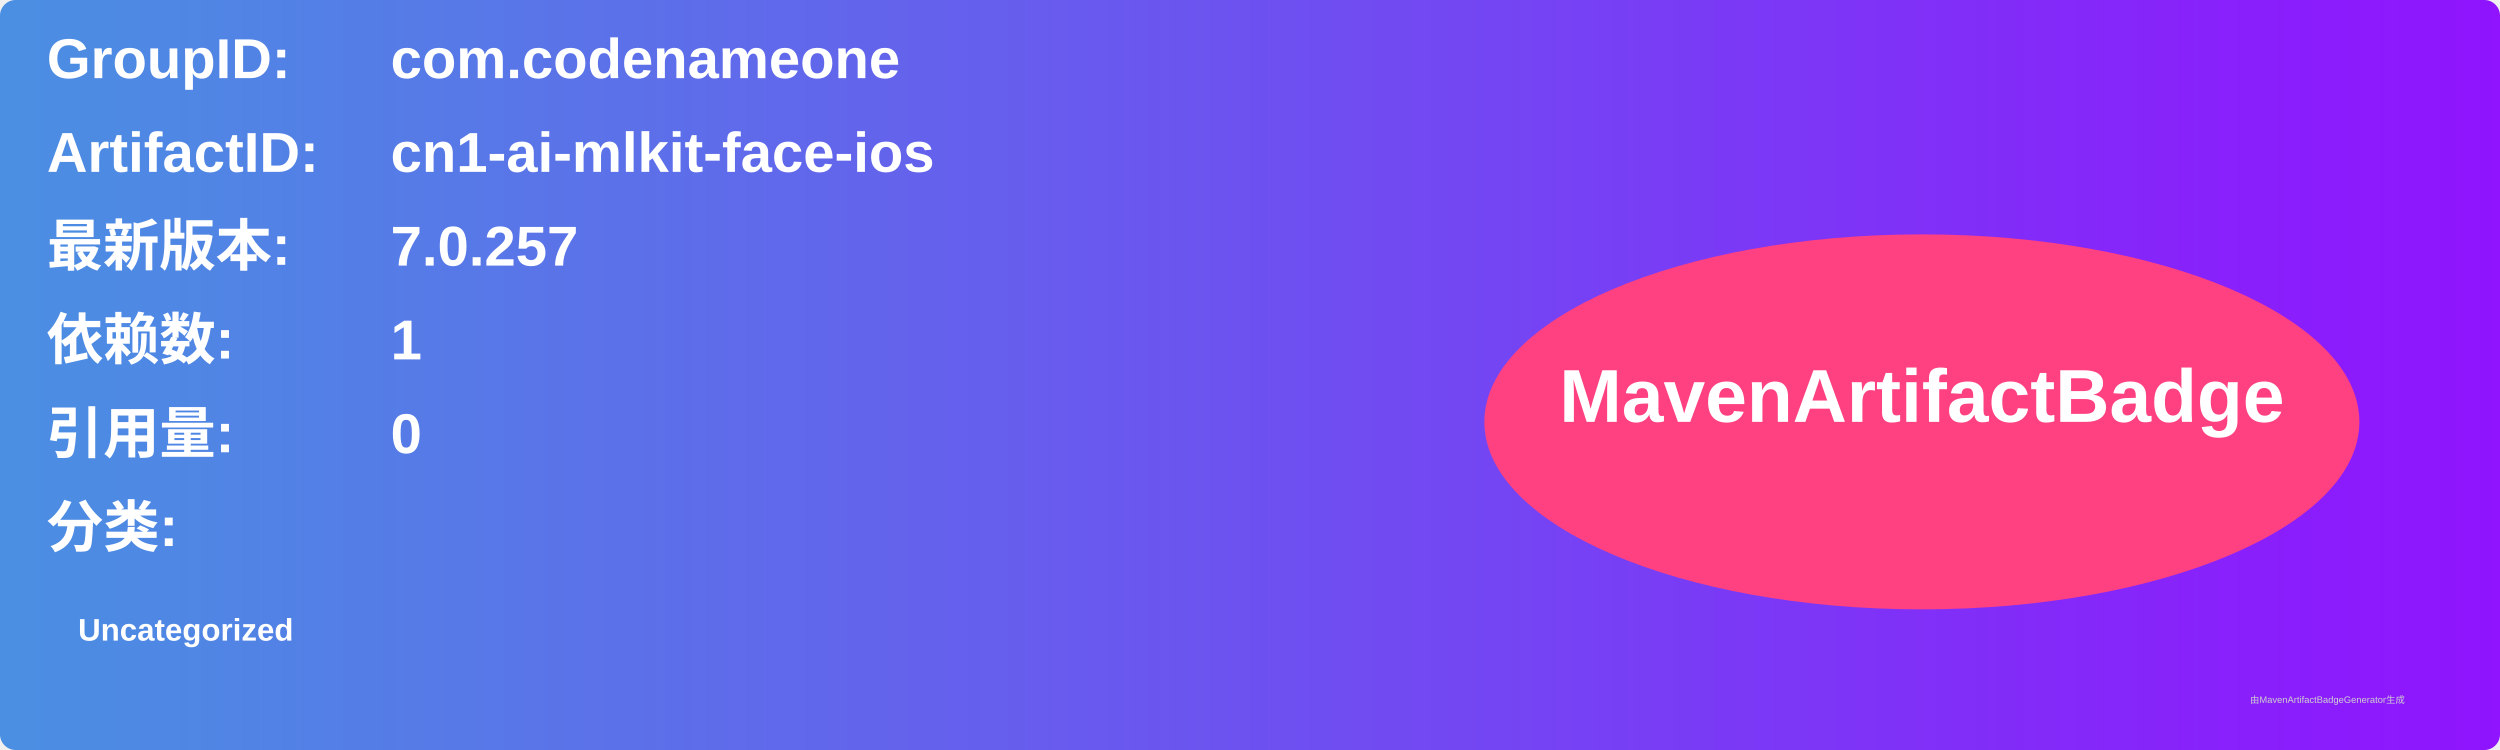
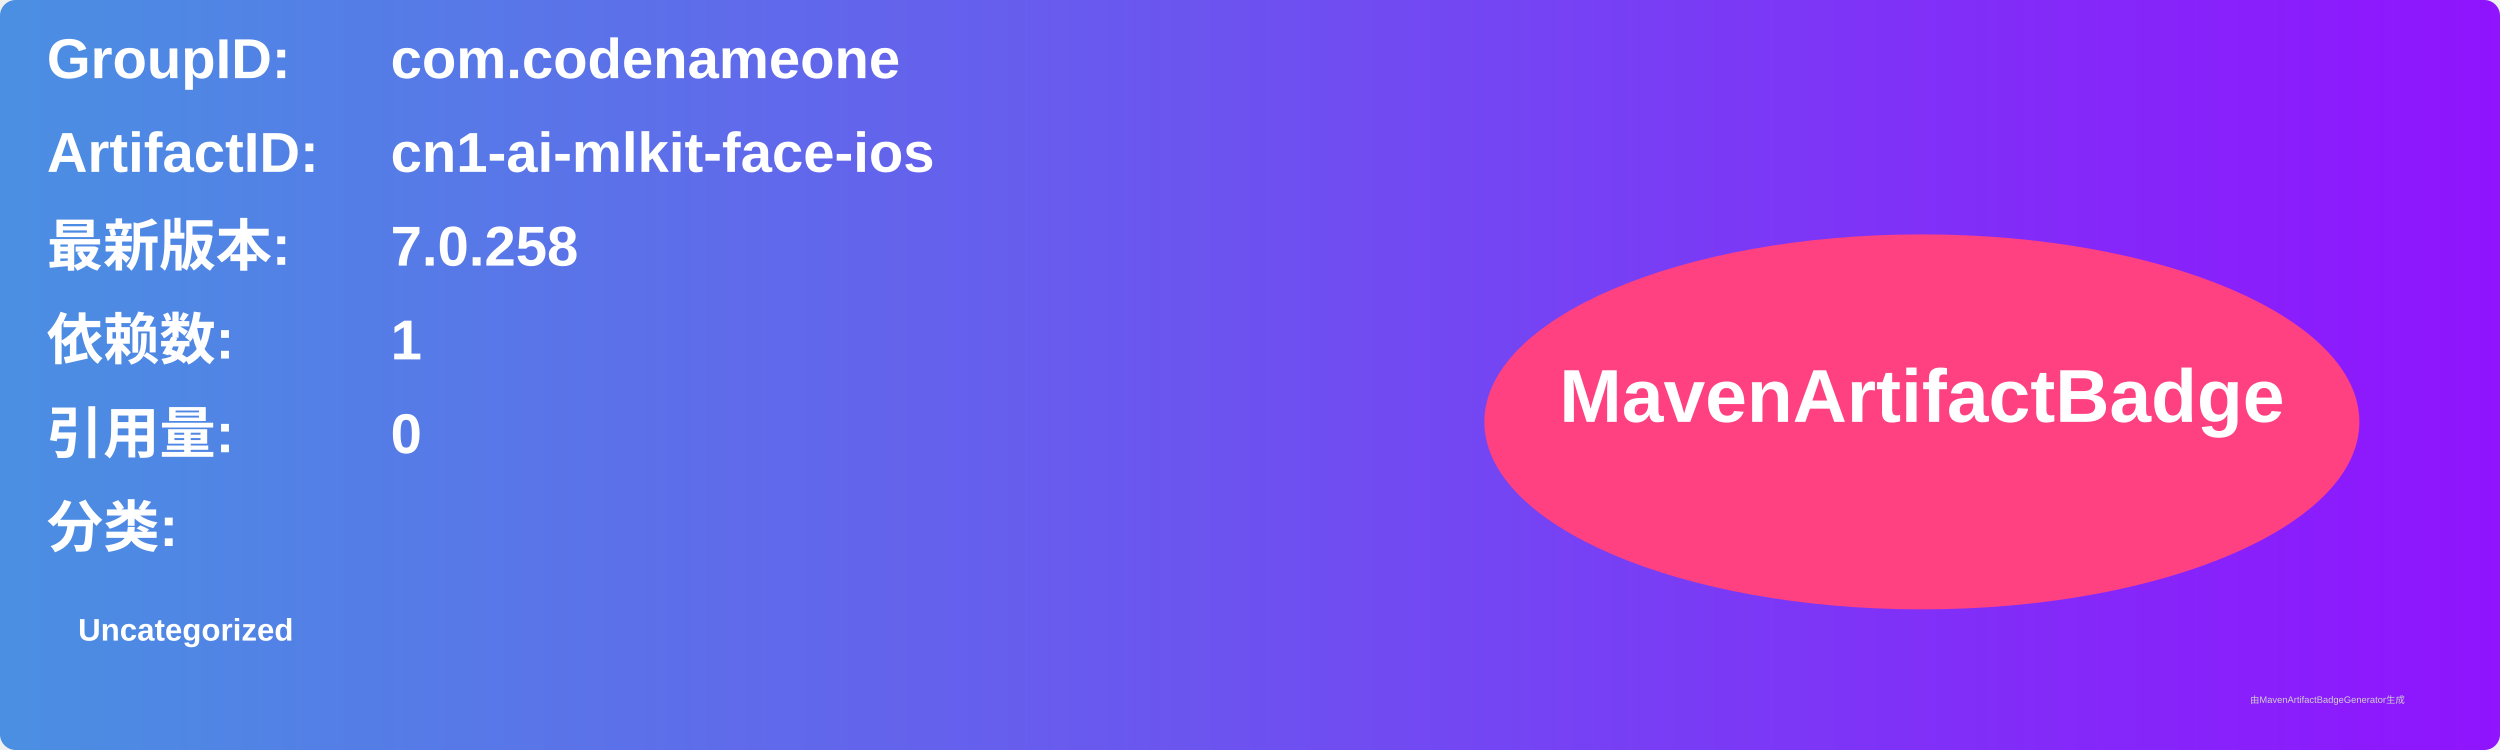
<svg xmlns="http://www.w3.org/2000/svg" width="800" height="240" viewBox="0 0 800 240">
  <linearGradient id="grad" x1="0%" y1="0%" x2="100%" y2="0%">
    <stop offset="0%" stop-color="#4a90e2" />
    <stop offset="100%" stop-color="#9013fe" />
  </linearGradient>
  <rect width="100%" height="100%" rx="5" ry="5" fill="url(#grad)" />
  <g transform="translate(15, 15)">
    <text x="0" y="10" font-family="Arial" font-size="18" fill="white" font-weight="bold" width="260">GroupID:</text>
    <text x="110" y="10" font-family="Arial" font-size="18" fill="white" font-weight="bold" width="460">com.codenameone</text>
    <text x="0" y="40" font-family="Arial" font-size="18" fill="white" font-weight="bold" width="260">ArtifactID:</text>
    <text x="110" y="40" font-family="Arial" font-size="18" fill="white" font-weight="bold" width="460">cn1-ai-mlkit-face-ios</text>
    <text x="0" y="70" font-family="Arial" font-size="18" fill="white" font-weight="bold">最新版本:</text>
    <text x="110" y="70" font-family="Arial" font-size="18" fill="white" font-weight="bold">
-       <tspan font-weight="bold">7.0.257</tspan>
+       <tspan font-weight="bold">7.0.258</tspan>
    </text>
    <text x="0" y="100" font-family="Arial" font-size="18" fill="white" font-weight="bold">依赖数: </text>
    <text x="110" y="100" font-family="Arial" font-size="18" fill="white">
      <tspan font-weight="bold">1</tspan>
    </text>
    <text x="0" y="130" font-family="Arial" font-size="18" fill="white" font-weight="bold">引用量: </text>
    <text x="110" y="130" font-family="Arial" font-size="18" fill="white">
      <tspan font-weight="bold">0</tspan>
    </text>
    <text x="0" y="160" font-family="Arial" font-size="18" fill="white" font-weight="bold">分类:</text>
    <text x="10" y="190" font-family="Arial" font-size="10" fill="white">
      <tspan font-weight="bold">Uncategorized</tspan>
    </text>
    <ellipse cx="600" cy="120" rx="140" ry="60" fill="#ff4081" />
    <text x="600" y="120" text-anchor="middle" font-family="Arial" font-size="24" fill="white" font-weight="bold">MavenArtifactBadge</text>
  </g>
  <text x="720" y="225" font-family="Arial" font-size="3" fill="#d0d0d0">由MavenArtifactBadgeGenerator生成</text>
</svg>
